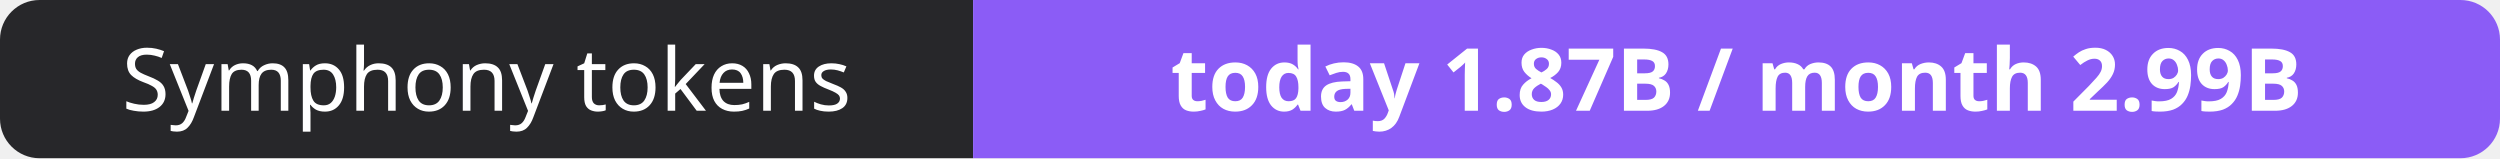
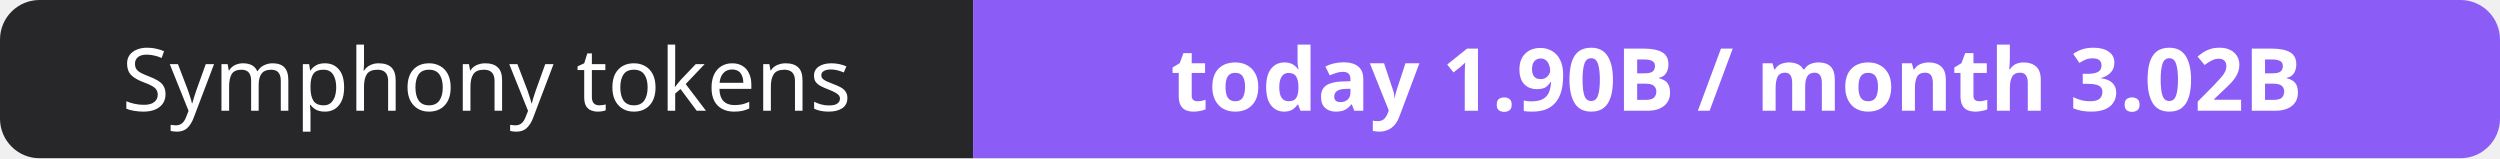
- <svg xmlns="http://www.w3.org/2000/svg" width="316" height="20" role="img" aria-label="Symphony tokens: today 1.87B / month 2.99B">
+ <svg xmlns="http://www.w3.org/2000/svg" width="316" height="20" role="img" aria-label="Symphony tokens: today 1.90B / month 3.02B">
  <clipPath id="r">
    <rect width="316" height="20" rx="5" fill="#fff" />
  </clipPath>
  <g clip-path="url(#r)">
    <rect width="123" height="20" fill="#27272a" />
    <rect x="123" width="193" height="20" fill="#8b5cf6" />
  </g>
  <g fill="#fff" text-anchor="middle" font-family="Verdana,Geneva,sans-serif" font-size="11">
    <text x="61.5" y="14">Symphony tokens</text>
-     <text x="219.5" y="14" font-weight="700">today 1.87B / month 2.99B</text>
+     <text x="219.5" y="14" font-weight="700">today 1.90B / month 3.02B</text>
  </g>
</svg>
